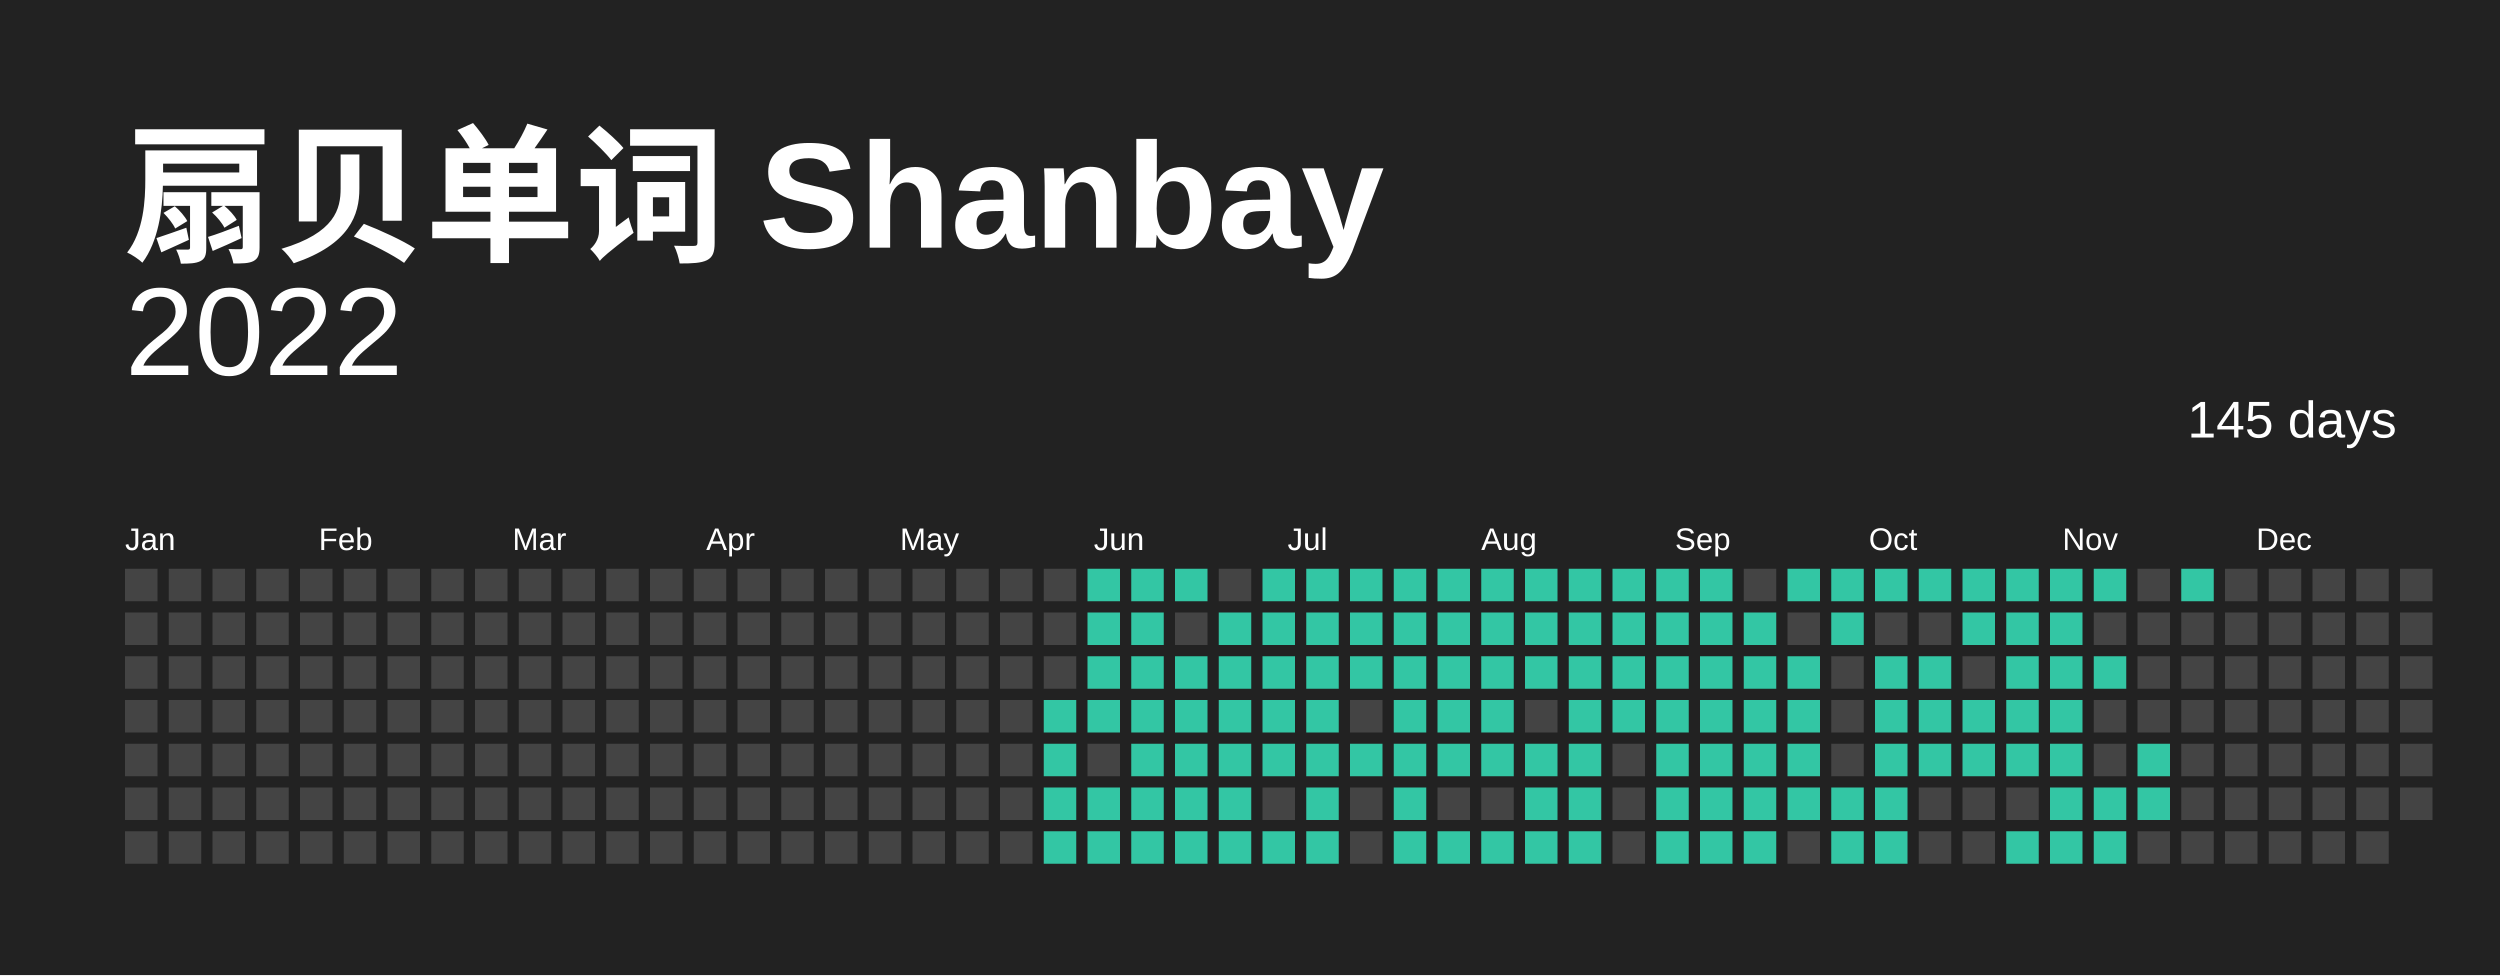
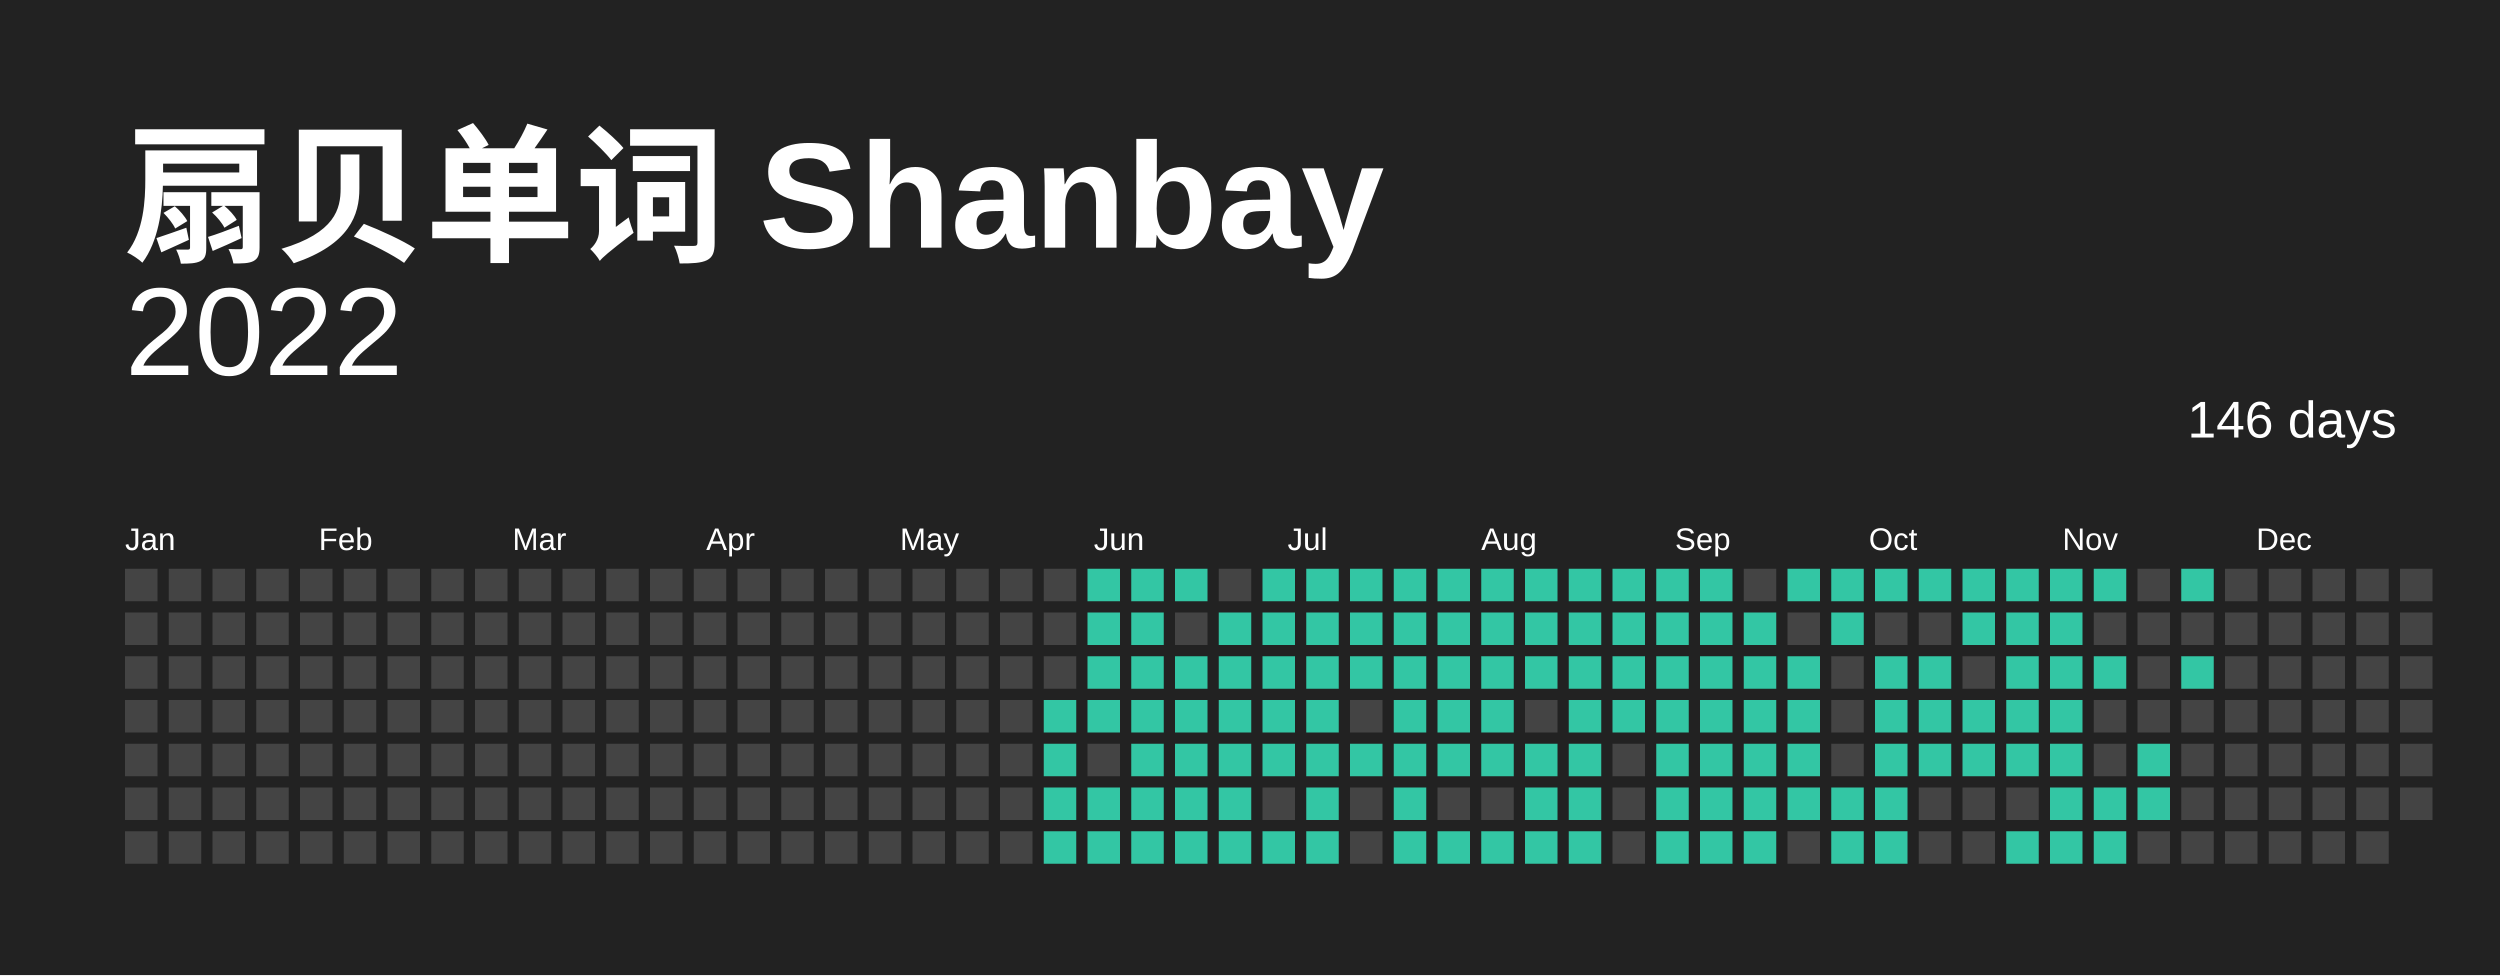
<svg xmlns="http://www.w3.org/2000/svg" baseProfile="full" height="78mm" version="1.1" viewBox="0,0,200,78" width="200mm">
  <defs />
  <rect fill="#222222" height="78" width="200" x="0" y="0" />
  <text fill="#FFFFFF" style="font-size:12px; font-family:Arial; font-weight:bold;" x="10" y="20"> 扇贝单词 Shanbay</text>
  <text alignment-baseline="hanging" fill="#FFFFFF" style="font-size:10.0px; font-family:Arial;" x="10" y="30">2022</text>
-   <text alignment-baseline="hanging" fill="#FFFFFF" style="font-size:4.125px; font-family:Arial;" x="175" y="35">145 days</text>
+   <text alignment-baseline="hanging" fill="#FFFFFF" style="font-size:4.125px; font-family:Arial;" x="175" y="35">146 days</text>
  <text fill="#FFFFFF" style="font-size:2.5px; font-family:Arial" x="10.0" y="44">Jan</text>
  <text fill="#FFFFFF" style="font-size:2.5px; font-family:Arial" x="25.5" y="44">Feb</text>
  <text fill="#FFFFFF" style="font-size:2.5px; font-family:Arial" x="41.0" y="44">Mar</text>
  <text fill="#FFFFFF" style="font-size:2.5px; font-family:Arial" x="56.5" y="44">Apr</text>
  <text fill="#FFFFFF" style="font-size:2.5px; font-family:Arial" x="72.0" y="44">May</text>
  <text fill="#FFFFFF" style="font-size:2.5px; font-family:Arial" x="87.5" y="44">Jun</text>
  <text fill="#FFFFFF" style="font-size:2.5px; font-family:Arial" x="103.0" y="44">Jul</text>
  <text fill="#FFFFFF" style="font-size:2.5px; font-family:Arial" x="118.5" y="44">Aug</text>
  <text fill="#FFFFFF" style="font-size:2.5px; font-family:Arial" x="134.0" y="44">Sep</text>
  <text fill="#FFFFFF" style="font-size:2.5px; font-family:Arial" x="149.5" y="44">Oct</text>
  <text fill="#FFFFFF" style="font-size:2.5px; font-family:Arial" x="165.0" y="44">Nov</text>
  <text fill="#FFFFFF" style="font-size:2.5px; font-family:Arial" x="180.5" y="44">Dec</text>
  <rect fill="#444444" height="2.6" width="2.6" x="10.0" y="45.5" />
  <rect fill="#444444" height="2.6" width="2.6" x="10.0" y="49.0" />
  <rect fill="#444444" height="2.6" width="2.6" x="10.0" y="52.5" />
  <rect fill="#444444" height="2.6" width="2.6" x="10.0" y="56.0" />
  <rect fill="#444444" height="2.6" width="2.6" x="10.0" y="59.5" />
  <rect fill="#444444" height="2.6" width="2.6" x="10.0" y="63.0" />
  <rect fill="#444444" height="2.6" width="2.6" x="10.0" y="66.5" />
  <rect fill="#444444" height="2.6" width="2.6" x="13.5" y="45.5" />
  <rect fill="#444444" height="2.6" width="2.6" x="13.5" y="49.0" />
  <rect fill="#444444" height="2.6" width="2.6" x="13.5" y="52.5" />
  <rect fill="#444444" height="2.6" width="2.6" x="13.5" y="56.0" />
  <rect fill="#444444" height="2.6" width="2.6" x="13.5" y="59.5" />
  <rect fill="#444444" height="2.6" width="2.6" x="13.5" y="63.0" />
  <rect fill="#444444" height="2.6" width="2.6" x="13.5" y="66.5" />
  <rect fill="#444444" height="2.6" width="2.6" x="17.0" y="45.5" />
  <rect fill="#444444" height="2.6" width="2.6" x="17.0" y="49.0" />
  <rect fill="#444444" height="2.6" width="2.6" x="17.0" y="52.5" />
  <rect fill="#444444" height="2.6" width="2.6" x="17.0" y="56.0" />
  <rect fill="#444444" height="2.6" width="2.6" x="17.0" y="59.5" />
  <rect fill="#444444" height="2.6" width="2.6" x="17.0" y="63.0" />
  <rect fill="#444444" height="2.6" width="2.6" x="17.0" y="66.5" />
  <rect fill="#444444" height="2.6" width="2.6" x="20.5" y="45.5" />
  <rect fill="#444444" height="2.6" width="2.6" x="20.5" y="49.0" />
  <rect fill="#444444" height="2.6" width="2.6" x="20.5" y="52.5" />
  <rect fill="#444444" height="2.6" width="2.6" x="20.5" y="56.0" />
  <rect fill="#444444" height="2.6" width="2.6" x="20.5" y="59.5" />
  <rect fill="#444444" height="2.6" width="2.6" x="20.5" y="63.0" />
  <rect fill="#444444" height="2.6" width="2.6" x="20.5" y="66.5" />
  <rect fill="#444444" height="2.6" width="2.6" x="24.0" y="45.5" />
  <rect fill="#444444" height="2.6" width="2.6" x="24.0" y="49.0" />
  <rect fill="#444444" height="2.6" width="2.6" x="24.0" y="52.5" />
  <rect fill="#444444" height="2.6" width="2.6" x="24.0" y="56.0" />
  <rect fill="#444444" height="2.6" width="2.6" x="24.0" y="59.5" />
  <rect fill="#444444" height="2.6" width="2.6" x="24.0" y="63.0" />
  <rect fill="#444444" height="2.6" width="2.6" x="24.0" y="66.5" />
  <rect fill="#444444" height="2.6" width="2.6" x="27.5" y="45.5" />
  <rect fill="#444444" height="2.6" width="2.6" x="27.5" y="49.0" />
  <rect fill="#444444" height="2.6" width="2.6" x="27.5" y="52.5" />
  <rect fill="#444444" height="2.6" width="2.6" x="27.5" y="56.0" />
  <rect fill="#444444" height="2.6" width="2.6" x="27.5" y="59.5" />
  <rect fill="#444444" height="2.6" width="2.6" x="27.5" y="63.0" />
  <rect fill="#444444" height="2.6" width="2.6" x="27.5" y="66.5" />
  <rect fill="#444444" height="2.6" width="2.6" x="31.0" y="45.5" />
  <rect fill="#444444" height="2.6" width="2.6" x="31.0" y="49.0" />
  <rect fill="#444444" height="2.6" width="2.6" x="31.0" y="52.5" />
  <rect fill="#444444" height="2.6" width="2.6" x="31.0" y="56.0" />
  <rect fill="#444444" height="2.6" width="2.6" x="31.0" y="59.5" />
  <rect fill="#444444" height="2.6" width="2.6" x="31.0" y="63.0" />
  <rect fill="#444444" height="2.6" width="2.6" x="31.0" y="66.5" />
  <rect fill="#444444" height="2.6" width="2.6" x="34.5" y="45.5" />
  <rect fill="#444444" height="2.6" width="2.6" x="34.5" y="49.0" />
  <rect fill="#444444" height="2.6" width="2.6" x="34.5" y="52.5" />
  <rect fill="#444444" height="2.6" width="2.6" x="34.5" y="56.0" />
  <rect fill="#444444" height="2.6" width="2.6" x="34.5" y="59.5" />
  <rect fill="#444444" height="2.6" width="2.6" x="34.5" y="63.0" />
  <rect fill="#444444" height="2.6" width="2.6" x="34.5" y="66.5" />
  <rect fill="#444444" height="2.6" width="2.6" x="38.0" y="45.5" />
  <rect fill="#444444" height="2.6" width="2.6" x="38.0" y="49.0" />
  <rect fill="#444444" height="2.6" width="2.6" x="38.0" y="52.5" />
  <rect fill="#444444" height="2.6" width="2.6" x="38.0" y="56.0" />
  <rect fill="#444444" height="2.6" width="2.6" x="38.0" y="59.5" />
  <rect fill="#444444" height="2.6" width="2.6" x="38.0" y="63.0" />
  <rect fill="#444444" height="2.6" width="2.6" x="38.0" y="66.5" />
  <rect fill="#444444" height="2.6" width="2.6" x="41.5" y="45.5" />
  <rect fill="#444444" height="2.6" width="2.6" x="41.5" y="49.0" />
  <rect fill="#444444" height="2.6" width="2.6" x="41.5" y="52.5" />
  <rect fill="#444444" height="2.6" width="2.6" x="41.5" y="56.0" />
  <rect fill="#444444" height="2.6" width="2.6" x="41.5" y="59.5" />
  <rect fill="#444444" height="2.6" width="2.6" x="41.5" y="63.0" />
  <rect fill="#444444" height="2.6" width="2.6" x="41.5" y="66.5" />
  <rect fill="#444444" height="2.6" width="2.6" x="45.0" y="45.5" />
  <rect fill="#444444" height="2.6" width="2.6" x="45.0" y="49.0" />
  <rect fill="#444444" height="2.6" width="2.6" x="45.0" y="52.5" />
  <rect fill="#444444" height="2.6" width="2.6" x="45.0" y="56.0" />
  <rect fill="#444444" height="2.6" width="2.6" x="45.0" y="59.5" />
  <rect fill="#444444" height="2.6" width="2.6" x="45.0" y="63.0" />
  <rect fill="#444444" height="2.6" width="2.6" x="45.0" y="66.5" />
  <rect fill="#444444" height="2.6" width="2.6" x="48.5" y="45.5" />
  <rect fill="#444444" height="2.6" width="2.6" x="48.5" y="49.0" />
  <rect fill="#444444" height="2.6" width="2.6" x="48.5" y="52.5" />
  <rect fill="#444444" height="2.6" width="2.6" x="48.5" y="56.0" />
  <rect fill="#444444" height="2.6" width="2.6" x="48.5" y="59.5" />
  <rect fill="#444444" height="2.6" width="2.6" x="48.5" y="63.0" />
  <rect fill="#444444" height="2.6" width="2.6" x="48.5" y="66.5" />
  <rect fill="#444444" height="2.6" width="2.6" x="52.0" y="45.5" />
  <rect fill="#444444" height="2.6" width="2.6" x="52.0" y="49.0" />
  <rect fill="#444444" height="2.6" width="2.6" x="52.0" y="52.5" />
  <rect fill="#444444" height="2.6" width="2.6" x="52.0" y="56.0" />
  <rect fill="#444444" height="2.6" width="2.6" x="52.0" y="59.5" />
  <rect fill="#444444" height="2.6" width="2.6" x="52.0" y="63.0" />
  <rect fill="#444444" height="2.6" width="2.6" x="52.0" y="66.5" />
  <rect fill="#444444" height="2.6" width="2.6" x="55.5" y="45.5" />
  <rect fill="#444444" height="2.6" width="2.6" x="55.5" y="49.0" />
  <rect fill="#444444" height="2.6" width="2.6" x="55.5" y="52.5" />
  <rect fill="#444444" height="2.6" width="2.6" x="55.5" y="56.0" />
  <rect fill="#444444" height="2.6" width="2.6" x="55.5" y="59.5" />
  <rect fill="#444444" height="2.6" width="2.6" x="55.5" y="63.0" />
  <rect fill="#444444" height="2.6" width="2.6" x="55.5" y="66.5" />
  <rect fill="#444444" height="2.6" width="2.6" x="59.0" y="45.5" />
  <rect fill="#444444" height="2.6" width="2.6" x="59.0" y="49.0" />
  <rect fill="#444444" height="2.6" width="2.6" x="59.0" y="52.5" />
  <rect fill="#444444" height="2.6" width="2.6" x="59.0" y="56.0" />
  <rect fill="#444444" height="2.6" width="2.6" x="59.0" y="59.5" />
  <rect fill="#444444" height="2.6" width="2.6" x="59.0" y="63.0" />
  <rect fill="#444444" height="2.6" width="2.6" x="59.0" y="66.5" />
  <rect fill="#444444" height="2.6" width="2.6" x="62.5" y="45.5" />
  <rect fill="#444444" height="2.6" width="2.6" x="62.5" y="49.0" />
  <rect fill="#444444" height="2.6" width="2.6" x="62.5" y="52.5" />
  <rect fill="#444444" height="2.6" width="2.6" x="62.5" y="56.0" />
  <rect fill="#444444" height="2.6" width="2.6" x="62.5" y="59.5" />
  <rect fill="#444444" height="2.6" width="2.6" x="62.5" y="63.0" />
  <rect fill="#444444" height="2.6" width="2.6" x="62.5" y="66.5" />
  <rect fill="#444444" height="2.6" width="2.6" x="66.0" y="45.5" />
  <rect fill="#444444" height="2.6" width="2.6" x="66.0" y="49.0" />
  <rect fill="#444444" height="2.6" width="2.6" x="66.0" y="52.5" />
  <rect fill="#444444" height="2.6" width="2.6" x="66.0" y="56.0" />
  <rect fill="#444444" height="2.6" width="2.6" x="66.0" y="59.5" />
  <rect fill="#444444" height="2.6" width="2.6" x="66.0" y="63.0" />
  <rect fill="#444444" height="2.6" width="2.6" x="66.0" y="66.5" />
  <rect fill="#444444" height="2.6" width="2.6" x="69.5" y="45.5" />
  <rect fill="#444444" height="2.6" width="2.6" x="69.5" y="49.0" />
  <rect fill="#444444" height="2.6" width="2.6" x="69.5" y="52.5" />
  <rect fill="#444444" height="2.6" width="2.6" x="69.5" y="56.0" />
  <rect fill="#444444" height="2.6" width="2.6" x="69.5" y="59.5" />
  <rect fill="#444444" height="2.6" width="2.6" x="69.5" y="63.0" />
  <rect fill="#444444" height="2.6" width="2.6" x="69.5" y="66.5" />
  <rect fill="#444444" height="2.6" width="2.6" x="73.0" y="45.5" />
  <rect fill="#444444" height="2.6" width="2.6" x="73.0" y="49.0" />
  <rect fill="#444444" height="2.6" width="2.6" x="73.0" y="52.5" />
  <rect fill="#444444" height="2.6" width="2.6" x="73.0" y="56.0" />
  <rect fill="#444444" height="2.6" width="2.6" x="73.0" y="59.5" />
  <rect fill="#444444" height="2.6" width="2.6" x="73.0" y="63.0" />
  <rect fill="#444444" height="2.6" width="2.6" x="73.0" y="66.5" />
  <rect fill="#444444" height="2.6" width="2.6" x="76.5" y="45.5" />
  <rect fill="#444444" height="2.6" width="2.6" x="76.5" y="49.0" />
  <rect fill="#444444" height="2.6" width="2.6" x="76.5" y="52.5" />
  <rect fill="#444444" height="2.6" width="2.6" x="76.5" y="56.0" />
  <rect fill="#444444" height="2.6" width="2.6" x="76.5" y="59.5" />
  <rect fill="#444444" height="2.6" width="2.6" x="76.5" y="63.0" />
  <rect fill="#444444" height="2.6" width="2.6" x="76.5" y="66.5" />
  <rect fill="#444444" height="2.6" width="2.6" x="80.0" y="45.5" />
  <rect fill="#444444" height="2.6" width="2.6" x="80.0" y="49.0" />
  <rect fill="#444444" height="2.6" width="2.6" x="80.0" y="52.5" />
  <rect fill="#444444" height="2.6" width="2.6" x="80.0" y="56.0" />
  <rect fill="#444444" height="2.6" width="2.6" x="80.0" y="59.5" />
  <rect fill="#444444" height="2.6" width="2.6" x="80.0" y="63.0" />
  <rect fill="#444444" height="2.6" width="2.6" x="80.0" y="66.5" />
  <rect fill="#444444" height="2.6" width="2.6" x="83.5" y="45.5" />
  <rect fill="#444444" height="2.6" width="2.6" x="83.5" y="49.0" />
  <rect fill="#444444" height="2.6" width="2.6" x="83.5" y="52.5" />
  <rect fill="#33C6A4" height="2.6" width="2.6" x="83.5" y="56.0" />
  <rect fill="#33C6A4" height="2.6" width="2.6" x="83.5" y="59.5" />
  <rect fill="#33C6A4" height="2.6" width="2.6" x="83.5" y="63.0" />
  <rect fill="#33C6A4" height="2.6" width="2.6" x="83.5" y="66.5" />
  <rect fill="#33C6A4" height="2.6" width="2.6" x="87.0" y="45.5" />
  <rect fill="#33C6A4" height="2.6" width="2.6" x="87.0" y="49.0" />
  <rect fill="#33C6A4" height="2.6" width="2.6" x="87.0" y="52.5" />
  <rect fill="#33C6A4" height="2.6" width="2.6" x="87.0" y="56.0" />
  <rect fill="#444444" height="2.6" width="2.6" x="87.0" y="59.5" />
  <rect fill="#33C6A4" height="2.6" width="2.6" x="87.0" y="63.0" />
  <rect fill="#33C6A4" height="2.6" width="2.6" x="87.0" y="66.5" />
  <rect fill="#33C6A4" height="2.6" width="2.6" x="90.5" y="45.5" />
  <rect fill="#33C6A4" height="2.6" width="2.6" x="90.5" y="49.0" />
  <rect fill="#33C6A4" height="2.6" width="2.6" x="90.5" y="52.5" />
  <rect fill="#33C6A4" height="2.6" width="2.6" x="90.5" y="56.0" />
  <rect fill="#33C6A4" height="2.6" width="2.6" x="90.5" y="59.5" />
  <rect fill="#33C6A4" height="2.6" width="2.6" x="90.5" y="63.0" />
  <rect fill="#33C6A4" height="2.6" width="2.6" x="90.5" y="66.5" />
  <rect fill="#33C6A4" height="2.6" width="2.6" x="94.0" y="45.5" />
  <rect fill="#444444" height="2.6" width="2.6" x="94.0" y="49.0" />
  <rect fill="#33C6A4" height="2.6" width="2.6" x="94.0" y="52.5" />
  <rect fill="#33C6A4" height="2.6" width="2.6" x="94.0" y="56.0" />
  <rect fill="#33C6A4" height="2.6" width="2.6" x="94.0" y="59.5" />
  <rect fill="#33C6A4" height="2.6" width="2.6" x="94.0" y="63.0" />
  <rect fill="#33C6A4" height="2.6" width="2.6" x="94.0" y="66.5" />
  <rect fill="#444444" height="2.6" width="2.6" x="97.5" y="45.5" />
  <rect fill="#33C6A4" height="2.6" width="2.6" x="97.5" y="49.0" />
  <rect fill="#33C6A4" height="2.6" width="2.6" x="97.5" y="52.5" />
  <rect fill="#33C6A4" height="2.6" width="2.6" x="97.5" y="56.0" />
  <rect fill="#33C6A4" height="2.6" width="2.6" x="97.5" y="59.5" />
  <rect fill="#33C6A4" height="2.6" width="2.6" x="97.5" y="63.0" />
  <rect fill="#33C6A4" height="2.6" width="2.6" x="97.5" y="66.5" />
  <rect fill="#33C6A4" height="2.6" width="2.6" x="101.0" y="45.5" />
  <rect fill="#33C6A4" height="2.6" width="2.6" x="101.0" y="49.0" />
  <rect fill="#33C6A4" height="2.6" width="2.6" x="101.0" y="52.5" />
  <rect fill="#33C6A4" height="2.6" width="2.6" x="101.0" y="56.0" />
  <rect fill="#33C6A4" height="2.6" width="2.6" x="101.0" y="59.5" />
  <rect fill="#444444" height="2.6" width="2.6" x="101.0" y="63.0" />
  <rect fill="#33C6A4" height="2.6" width="2.6" x="101.0" y="66.5" />
  <rect fill="#33C6A4" height="2.6" width="2.6" x="104.5" y="45.5" />
  <rect fill="#33C6A4" height="2.6" width="2.6" x="104.5" y="49.0" />
  <rect fill="#33C6A4" height="2.6" width="2.6" x="104.5" y="52.5" />
  <rect fill="#33C6A4" height="2.6" width="2.6" x="104.5" y="56.0" />
  <rect fill="#33C6A4" height="2.6" width="2.6" x="104.5" y="59.5" />
  <rect fill="#33C6A4" height="2.6" width="2.6" x="104.5" y="63.0" />
  <rect fill="#33C6A4" height="2.6" width="2.6" x="104.5" y="66.5" />
  <rect fill="#33C6A4" height="2.6" width="2.6" x="108.0" y="45.5" />
  <rect fill="#33C6A4" height="2.6" width="2.6" x="108.0" y="49.0" />
  <rect fill="#33C6A4" height="2.6" width="2.6" x="108.0" y="52.5" />
  <rect fill="#444444" height="2.6" width="2.6" x="108.0" y="56.0" />
  <rect fill="#33C6A4" height="2.6" width="2.6" x="108.0" y="59.5" />
  <rect fill="#444444" height="2.6" width="2.6" x="108.0" y="63.0" />
  <rect fill="#444444" height="2.6" width="2.6" x="108.0" y="66.5" />
  <rect fill="#33C6A4" height="2.6" width="2.6" x="111.5" y="45.5" />
  <rect fill="#33C6A4" height="2.6" width="2.6" x="111.5" y="49.0" />
  <rect fill="#33C6A4" height="2.6" width="2.6" x="111.5" y="52.5" />
  <rect fill="#33C6A4" height="2.6" width="2.6" x="111.5" y="56.0" />
  <rect fill="#33C6A4" height="2.6" width="2.6" x="111.5" y="59.5" />
  <rect fill="#33C6A4" height="2.6" width="2.6" x="111.5" y="63.0" />
  <rect fill="#33C6A4" height="2.6" width="2.6" x="111.5" y="66.5" />
  <rect fill="#33C6A4" height="2.6" width="2.6" x="115.0" y="45.5" />
  <rect fill="#33C6A4" height="2.6" width="2.6" x="115.0" y="49.0" />
  <rect fill="#33C6A4" height="2.6" width="2.6" x="115.0" y="52.5" />
  <rect fill="#33C6A4" height="2.6" width="2.6" x="115.0" y="56.0" />
  <rect fill="#33C6A4" height="2.6" width="2.6" x="115.0" y="59.5" />
  <rect fill="#444444" height="2.6" width="2.6" x="115.0" y="63.0" />
  <rect fill="#33C6A4" height="2.6" width="2.6" x="115.0" y="66.5" />
  <rect fill="#33C6A4" height="2.6" width="2.6" x="118.5" y="45.5" />
  <rect fill="#33C6A4" height="2.6" width="2.6" x="118.5" y="49.0" />
  <rect fill="#33C6A4" height="2.6" width="2.6" x="118.5" y="52.5" />
  <rect fill="#33C6A4" height="2.6" width="2.6" x="118.5" y="56.0" />
  <rect fill="#33C6A4" height="2.6" width="2.6" x="118.5" y="59.5" />
  <rect fill="#444444" height="2.6" width="2.6" x="118.5" y="63.0" />
  <rect fill="#33C6A4" height="2.6" width="2.6" x="118.5" y="66.5" />
  <rect fill="#33C6A4" height="2.6" width="2.6" x="122.0" y="45.5" />
  <rect fill="#33C6A4" height="2.6" width="2.6" x="122.0" y="49.0" />
  <rect fill="#33C6A4" height="2.6" width="2.6" x="122.0" y="52.5" />
  <rect fill="#444444" height="2.6" width="2.6" x="122.0" y="56.0" />
  <rect fill="#33C6A4" height="2.6" width="2.6" x="122.0" y="59.5" />
  <rect fill="#33C6A4" height="2.6" width="2.6" x="122.0" y="63.0" />
  <rect fill="#33C6A4" height="2.6" width="2.6" x="122.0" y="66.5" />
  <rect fill="#33C6A4" height="2.6" width="2.6" x="125.5" y="45.5" />
  <rect fill="#33C6A4" height="2.6" width="2.6" x="125.5" y="49.0" />
  <rect fill="#33C6A4" height="2.6" width="2.6" x="125.5" y="52.5" />
  <rect fill="#33C6A4" height="2.6" width="2.6" x="125.5" y="56.0" />
  <rect fill="#33C6A4" height="2.6" width="2.6" x="125.5" y="59.5" />
  <rect fill="#33C6A4" height="2.6" width="2.6" x="125.5" y="63.0" />
  <rect fill="#33C6A4" height="2.6" width="2.6" x="125.5" y="66.5" />
  <rect fill="#33C6A4" height="2.6" width="2.6" x="129.0" y="45.5" />
  <rect fill="#33C6A4" height="2.6" width="2.6" x="129.0" y="49.0" />
  <rect fill="#33C6A4" height="2.6" width="2.6" x="129.0" y="52.5" />
  <rect fill="#33C6A4" height="2.6" width="2.6" x="129.0" y="56.0" />
  <rect fill="#444444" height="2.6" width="2.6" x="129.0" y="59.5" />
  <rect fill="#444444" height="2.6" width="2.6" x="129.0" y="63.0" />
  <rect fill="#444444" height="2.6" width="2.6" x="129.0" y="66.5" />
  <rect fill="#33C6A4" height="2.6" width="2.6" x="132.5" y="45.5" />
  <rect fill="#33C6A4" height="2.6" width="2.6" x="132.5" y="49.0" />
  <rect fill="#33C6A4" height="2.6" width="2.6" x="132.5" y="52.5" />
  <rect fill="#33C6A4" height="2.6" width="2.6" x="132.5" y="56.0" />
  <rect fill="#33C6A4" height="2.6" width="2.6" x="132.5" y="59.5" />
  <rect fill="#33C6A4" height="2.6" width="2.6" x="132.5" y="63.0" />
  <rect fill="#33C6A4" height="2.6" width="2.6" x="132.5" y="66.5" />
  <rect fill="#33C6A4" height="2.6" width="2.6" x="136.0" y="45.5" />
  <rect fill="#33C6A4" height="2.6" width="2.6" x="136.0" y="49.0" />
  <rect fill="#33C6A4" height="2.6" width="2.6" x="136.0" y="52.5" />
  <rect fill="#33C6A4" height="2.6" width="2.6" x="136.0" y="56.0" />
  <rect fill="#33C6A4" height="2.6" width="2.6" x="136.0" y="59.5" />
  <rect fill="#33C6A4" height="2.6" width="2.6" x="136.0" y="63.0" />
  <rect fill="#33C6A4" height="2.6" width="2.6" x="136.0" y="66.5" />
  <rect fill="#444444" height="2.6" width="2.6" x="139.5" y="45.5" />
  <rect fill="#33C6A4" height="2.6" width="2.6" x="139.5" y="49.0" />
  <rect fill="#33C6A4" height="2.6" width="2.6" x="139.5" y="52.5" />
  <rect fill="#33C6A4" height="2.6" width="2.6" x="139.5" y="56.0" />
  <rect fill="#33C6A4" height="2.6" width="2.6" x="139.5" y="59.5" />
  <rect fill="#33C6A4" height="2.6" width="2.6" x="139.5" y="63.0" />
  <rect fill="#33C6A4" height="2.6" width="2.6" x="139.5" y="66.5" />
  <rect fill="#33C6A4" height="2.6" width="2.6" x="143.0" y="45.5" />
  <rect fill="#444444" height="2.6" width="2.6" x="143.0" y="49.0" />
  <rect fill="#33C6A4" height="2.6" width="2.6" x="143.0" y="52.5" />
  <rect fill="#33C6A4" height="2.6" width="2.6" x="143.0" y="56.0" />
  <rect fill="#33C6A4" height="2.6" width="2.6" x="143.0" y="59.5" />
  <rect fill="#33C6A4" height="2.6" width="2.6" x="143.0" y="63.0" />
  <rect fill="#444444" height="2.6" width="2.6" x="143.0" y="66.5" />
  <rect fill="#33C6A4" height="2.6" width="2.6" x="146.5" y="45.5" />
  <rect fill="#33C6A4" height="2.6" width="2.6" x="146.5" y="49.0" />
  <rect fill="#444444" height="2.6" width="2.6" x="146.5" y="52.5" />
  <rect fill="#444444" height="2.6" width="2.6" x="146.5" y="56.0" />
  <rect fill="#444444" height="2.6" width="2.6" x="146.5" y="59.5" />
  <rect fill="#33C6A4" height="2.6" width="2.6" x="146.5" y="63.0" />
  <rect fill="#33C6A4" height="2.6" width="2.6" x="146.5" y="66.5" />
  <rect fill="#33C6A4" height="2.6" width="2.6" x="150.0" y="45.5" />
  <rect fill="#444444" height="2.6" width="2.6" x="150.0" y="49.0" />
  <rect fill="#33C6A4" height="2.6" width="2.6" x="150.0" y="52.5" />
  <rect fill="#33C6A4" height="2.6" width="2.6" x="150.0" y="56.0" />
  <rect fill="#33C6A4" height="2.6" width="2.6" x="150.0" y="59.5" />
  <rect fill="#33C6A4" height="2.6" width="2.6" x="150.0" y="63.0" />
  <rect fill="#33C6A4" height="2.6" width="2.6" x="150.0" y="66.5" />
  <rect fill="#33C6A4" height="2.6" width="2.6" x="153.5" y="45.5" />
  <rect fill="#444444" height="2.6" width="2.6" x="153.5" y="49.0" />
  <rect fill="#33C6A4" height="2.6" width="2.6" x="153.5" y="52.5" />
  <rect fill="#33C6A4" height="2.6" width="2.6" x="153.5" y="56.0" />
  <rect fill="#33C6A4" height="2.6" width="2.6" x="153.5" y="59.5" />
  <rect fill="#444444" height="2.6" width="2.6" x="153.5" y="63.0" />
  <rect fill="#444444" height="2.6" width="2.6" x="153.5" y="66.5" />
  <rect fill="#33C6A4" height="2.6" width="2.6" x="157.0" y="45.5" />
  <rect fill="#33C6A4" height="2.6" width="2.6" x="157.0" y="49.0" />
  <rect fill="#444444" height="2.6" width="2.6" x="157.0" y="52.5" />
  <rect fill="#33C6A4" height="2.6" width="2.6" x="157.0" y="56.0" />
  <rect fill="#33C6A4" height="2.6" width="2.6" x="157.0" y="59.5" />
  <rect fill="#444444" height="2.6" width="2.6" x="157.0" y="63.0" />
  <rect fill="#444444" height="2.6" width="2.6" x="157.0" y="66.5" />
  <rect fill="#33C6A4" height="2.6" width="2.6" x="160.5" y="45.5" />
  <rect fill="#33C6A4" height="2.6" width="2.6" x="160.5" y="49.0" />
  <rect fill="#33C6A4" height="2.6" width="2.6" x="160.5" y="52.5" />
  <rect fill="#33C6A4" height="2.6" width="2.6" x="160.5" y="56.0" />
  <rect fill="#33C6A4" height="2.6" width="2.6" x="160.5" y="59.5" />
  <rect fill="#444444" height="2.6" width="2.6" x="160.5" y="63.0" />
  <rect fill="#33C6A4" height="2.6" width="2.6" x="160.5" y="66.5" />
  <rect fill="#33C6A4" height="2.6" width="2.6" x="164.0" y="45.5" />
  <rect fill="#33C6A4" height="2.6" width="2.6" x="164.0" y="49.0" />
  <rect fill="#33C6A4" height="2.6" width="2.6" x="164.0" y="52.5" />
  <rect fill="#33C6A4" height="2.6" width="2.6" x="164.0" y="56.0" />
  <rect fill="#33C6A4" height="2.6" width="2.6" x="164.0" y="59.5" />
  <rect fill="#33C6A4" height="2.6" width="2.6" x="164.0" y="63.0" />
  <rect fill="#33C6A4" height="2.6" width="2.6" x="164.0" y="66.5" />
  <rect fill="#33C6A4" height="2.6" width="2.6" x="167.5" y="45.5" />
  <rect fill="#444444" height="2.6" width="2.6" x="167.5" y="49.0" />
  <rect fill="#33C6A4" height="2.6" width="2.6" x="167.5" y="52.5" />
  <rect fill="#444444" height="2.6" width="2.6" x="167.5" y="56.0" />
  <rect fill="#444444" height="2.6" width="2.6" x="167.5" y="59.5" />
  <rect fill="#33C6A4" height="2.6" width="2.6" x="167.5" y="63.0" />
  <rect fill="#33C6A4" height="2.6" width="2.6" x="167.5" y="66.5" />
  <rect fill="#444444" height="2.6" width="2.6" x="171.0" y="45.5" />
  <rect fill="#444444" height="2.6" width="2.6" x="171.0" y="49.0" />
  <rect fill="#444444" height="2.6" width="2.6" x="171.0" y="52.5" />
  <rect fill="#444444" height="2.6" width="2.6" x="171.0" y="56.0" />
  <rect fill="#33C6A4" height="2.6" width="2.6" x="171.0" y="59.5" />
  <rect fill="#33C6A4" height="2.6" width="2.6" x="171.0" y="63.0" />
  <rect fill="#444444" height="2.6" width="2.6" x="171.0" y="66.5" />
  <rect fill="#33C6A4" height="2.6" width="2.6" x="174.5" y="45.5" />
  <rect fill="#444444" height="2.6" width="2.6" x="174.5" y="49.0" />
-   <rect fill="#444444" height="2.6" width="2.6" x="174.5" y="52.5" />
+   <rect fill="#33C6A4" height="2.6" width="2.6" x="174.5" y="52.5" />
  <rect fill="#444444" height="2.6" width="2.6" x="174.5" y="56.0" />
  <rect fill="#444444" height="2.6" width="2.6" x="174.5" y="59.5" />
  <rect fill="#444444" height="2.6" width="2.6" x="174.5" y="63.0" />
  <rect fill="#444444" height="2.6" width="2.6" x="174.5" y="66.5" />
  <rect fill="#444444" height="2.6" width="2.6" x="178.0" y="45.5" />
  <rect fill="#444444" height="2.6" width="2.6" x="178.0" y="49.0" />
  <rect fill="#444444" height="2.6" width="2.6" x="178.0" y="52.5" />
  <rect fill="#444444" height="2.6" width="2.6" x="178.0" y="56.0" />
  <rect fill="#444444" height="2.6" width="2.6" x="178.0" y="59.5" />
  <rect fill="#444444" height="2.6" width="2.6" x="178.0" y="63.0" />
  <rect fill="#444444" height="2.6" width="2.6" x="178.0" y="66.5" />
  <rect fill="#444444" height="2.6" width="2.6" x="181.5" y="45.5" />
  <rect fill="#444444" height="2.6" width="2.6" x="181.5" y="49.0" />
  <rect fill="#444444" height="2.6" width="2.6" x="181.5" y="52.5" />
  <rect fill="#444444" height="2.6" width="2.6" x="181.5" y="56.0" />
  <rect fill="#444444" height="2.6" width="2.6" x="181.5" y="59.5" />
  <rect fill="#444444" height="2.6" width="2.6" x="181.5" y="63.0" />
  <rect fill="#444444" height="2.6" width="2.6" x="181.5" y="66.5" />
  <rect fill="#444444" height="2.6" width="2.6" x="185.0" y="45.5" />
  <rect fill="#444444" height="2.6" width="2.6" x="185.0" y="49.0" />
  <rect fill="#444444" height="2.6" width="2.6" x="185.0" y="52.5" />
  <rect fill="#444444" height="2.6" width="2.6" x="185.0" y="56.0" />
  <rect fill="#444444" height="2.6" width="2.6" x="185.0" y="59.5" />
  <rect fill="#444444" height="2.6" width="2.6" x="185.0" y="63.0" />
  <rect fill="#444444" height="2.6" width="2.6" x="185.0" y="66.5" />
  <rect fill="#444444" height="2.6" width="2.6" x="188.5" y="45.5" />
  <rect fill="#444444" height="2.6" width="2.6" x="188.5" y="49.0" />
  <rect fill="#444444" height="2.6" width="2.6" x="188.5" y="52.5" />
  <rect fill="#444444" height="2.6" width="2.6" x="188.5" y="56.0" />
  <rect fill="#444444" height="2.6" width="2.6" x="188.5" y="59.5" />
  <rect fill="#444444" height="2.6" width="2.6" x="188.5" y="63.0" />
  <rect fill="#444444" height="2.6" width="2.6" x="188.5" y="66.5" />
  <rect fill="#444444" height="2.6" width="2.6" x="192.0" y="45.5" />
  <rect fill="#444444" height="2.6" width="2.6" x="192.0" y="49.0" />
  <rect fill="#444444" height="2.6" width="2.6" x="192.0" y="52.5" />
  <rect fill="#444444" height="2.6" width="2.6" x="192.0" y="56.0" />
  <rect fill="#444444" height="2.6" width="2.6" x="192.0" y="59.5" />
  <rect fill="#444444" height="2.6" width="2.6" x="192.0" y="63.0" />
</svg>
